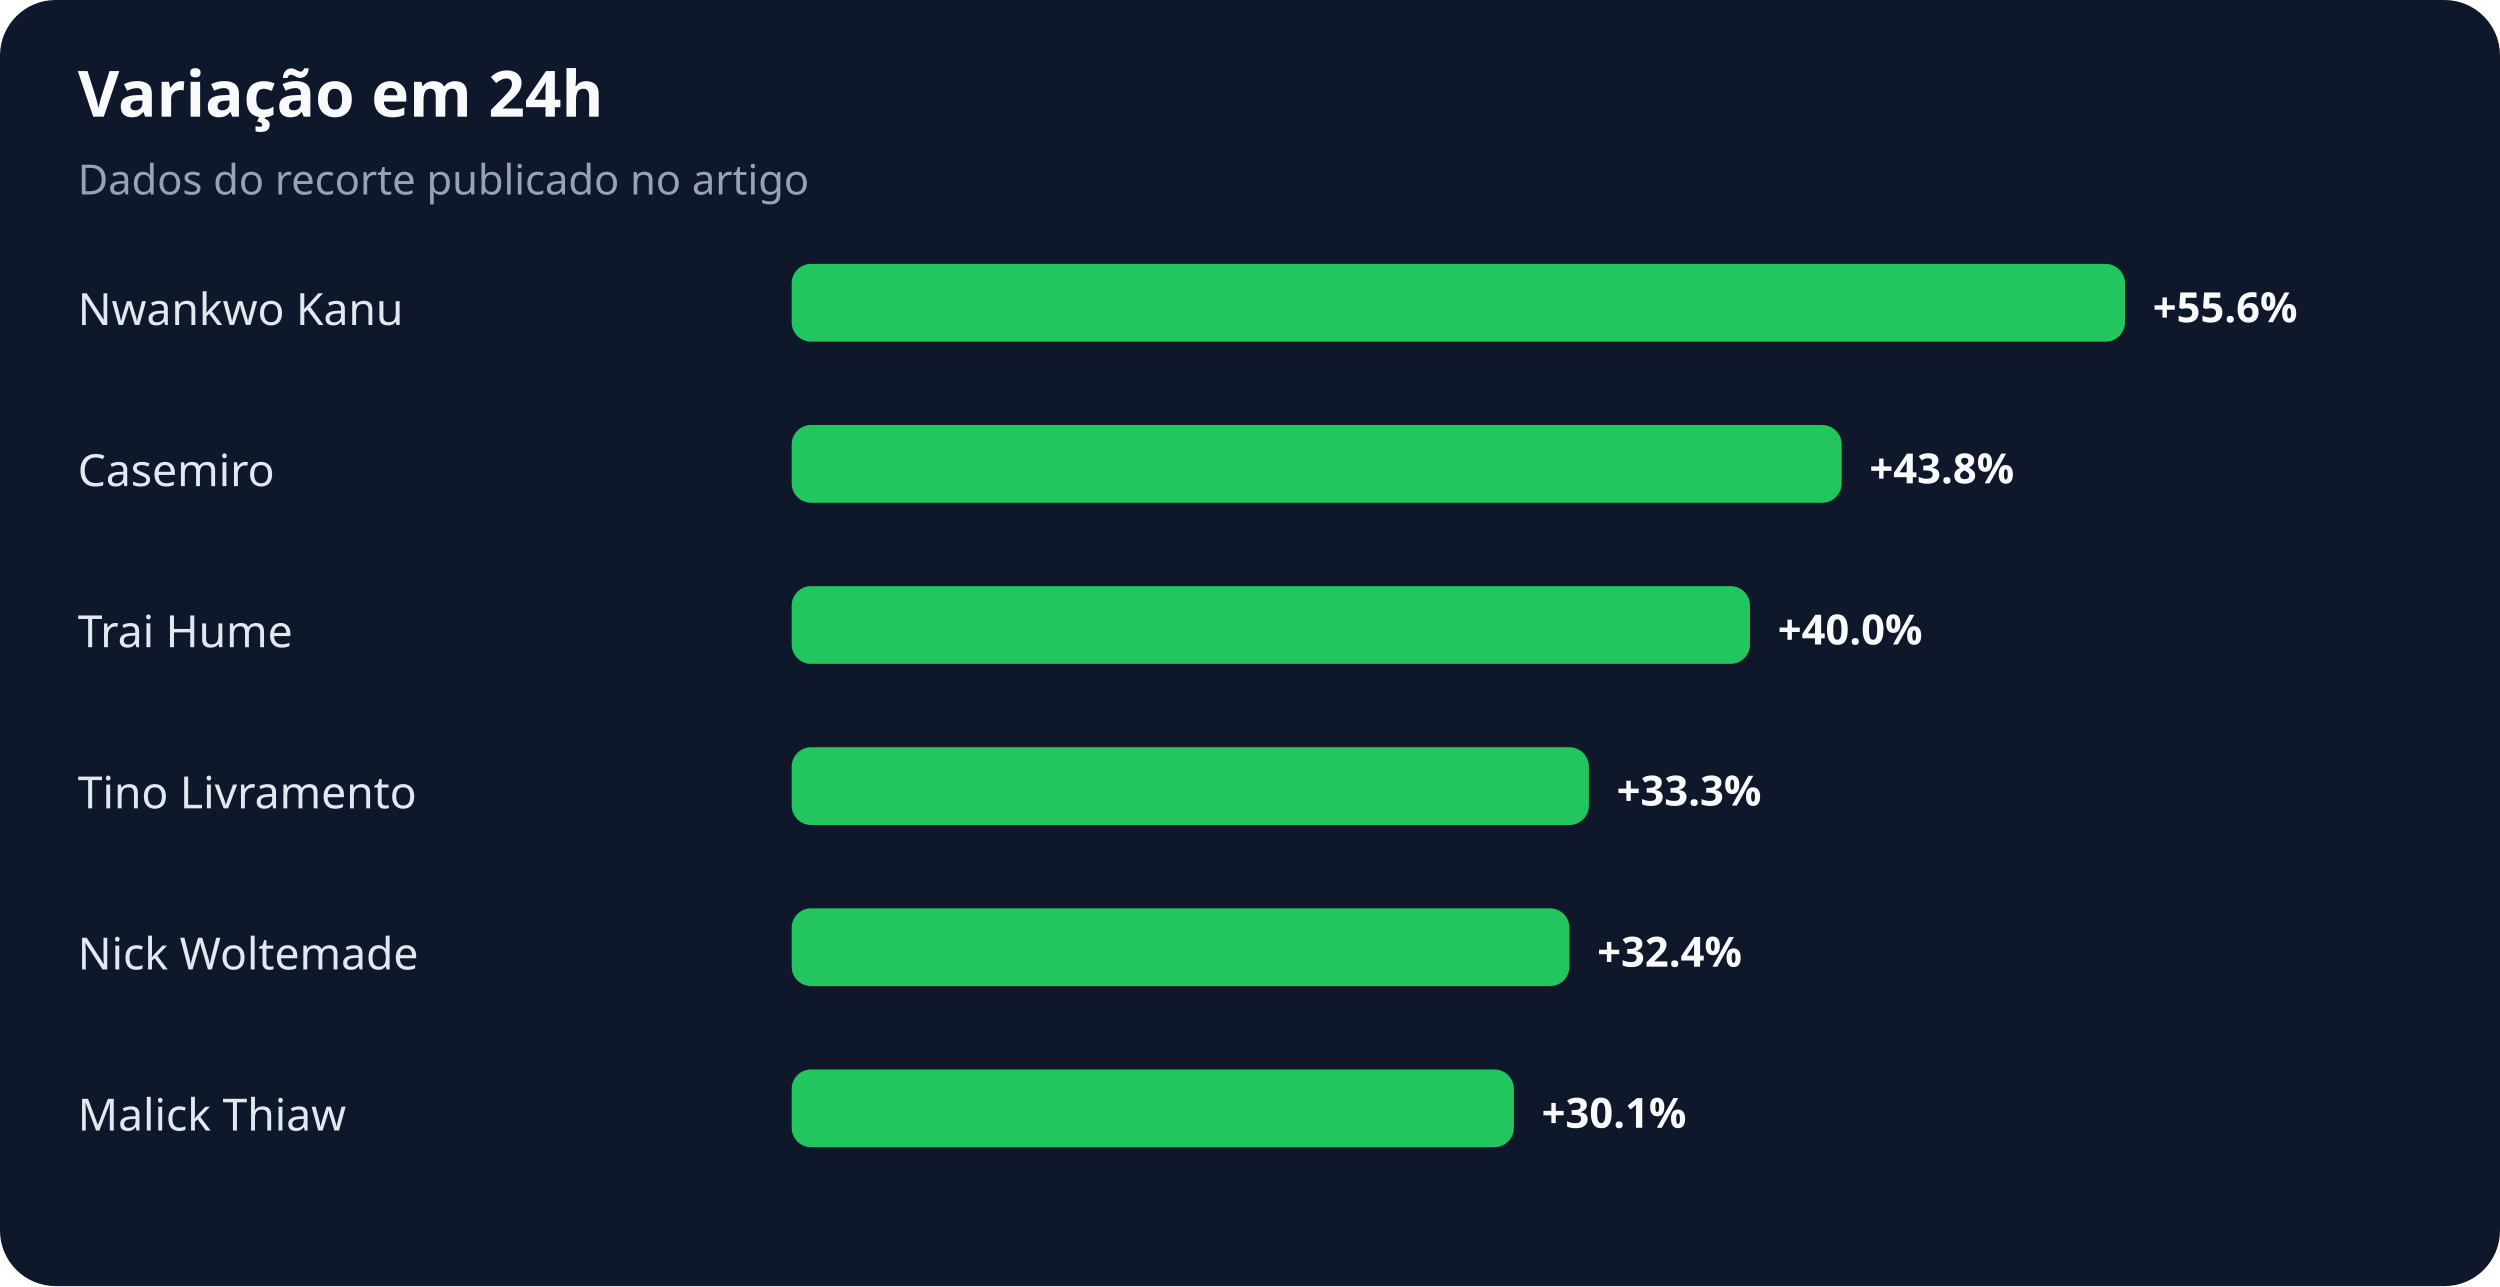
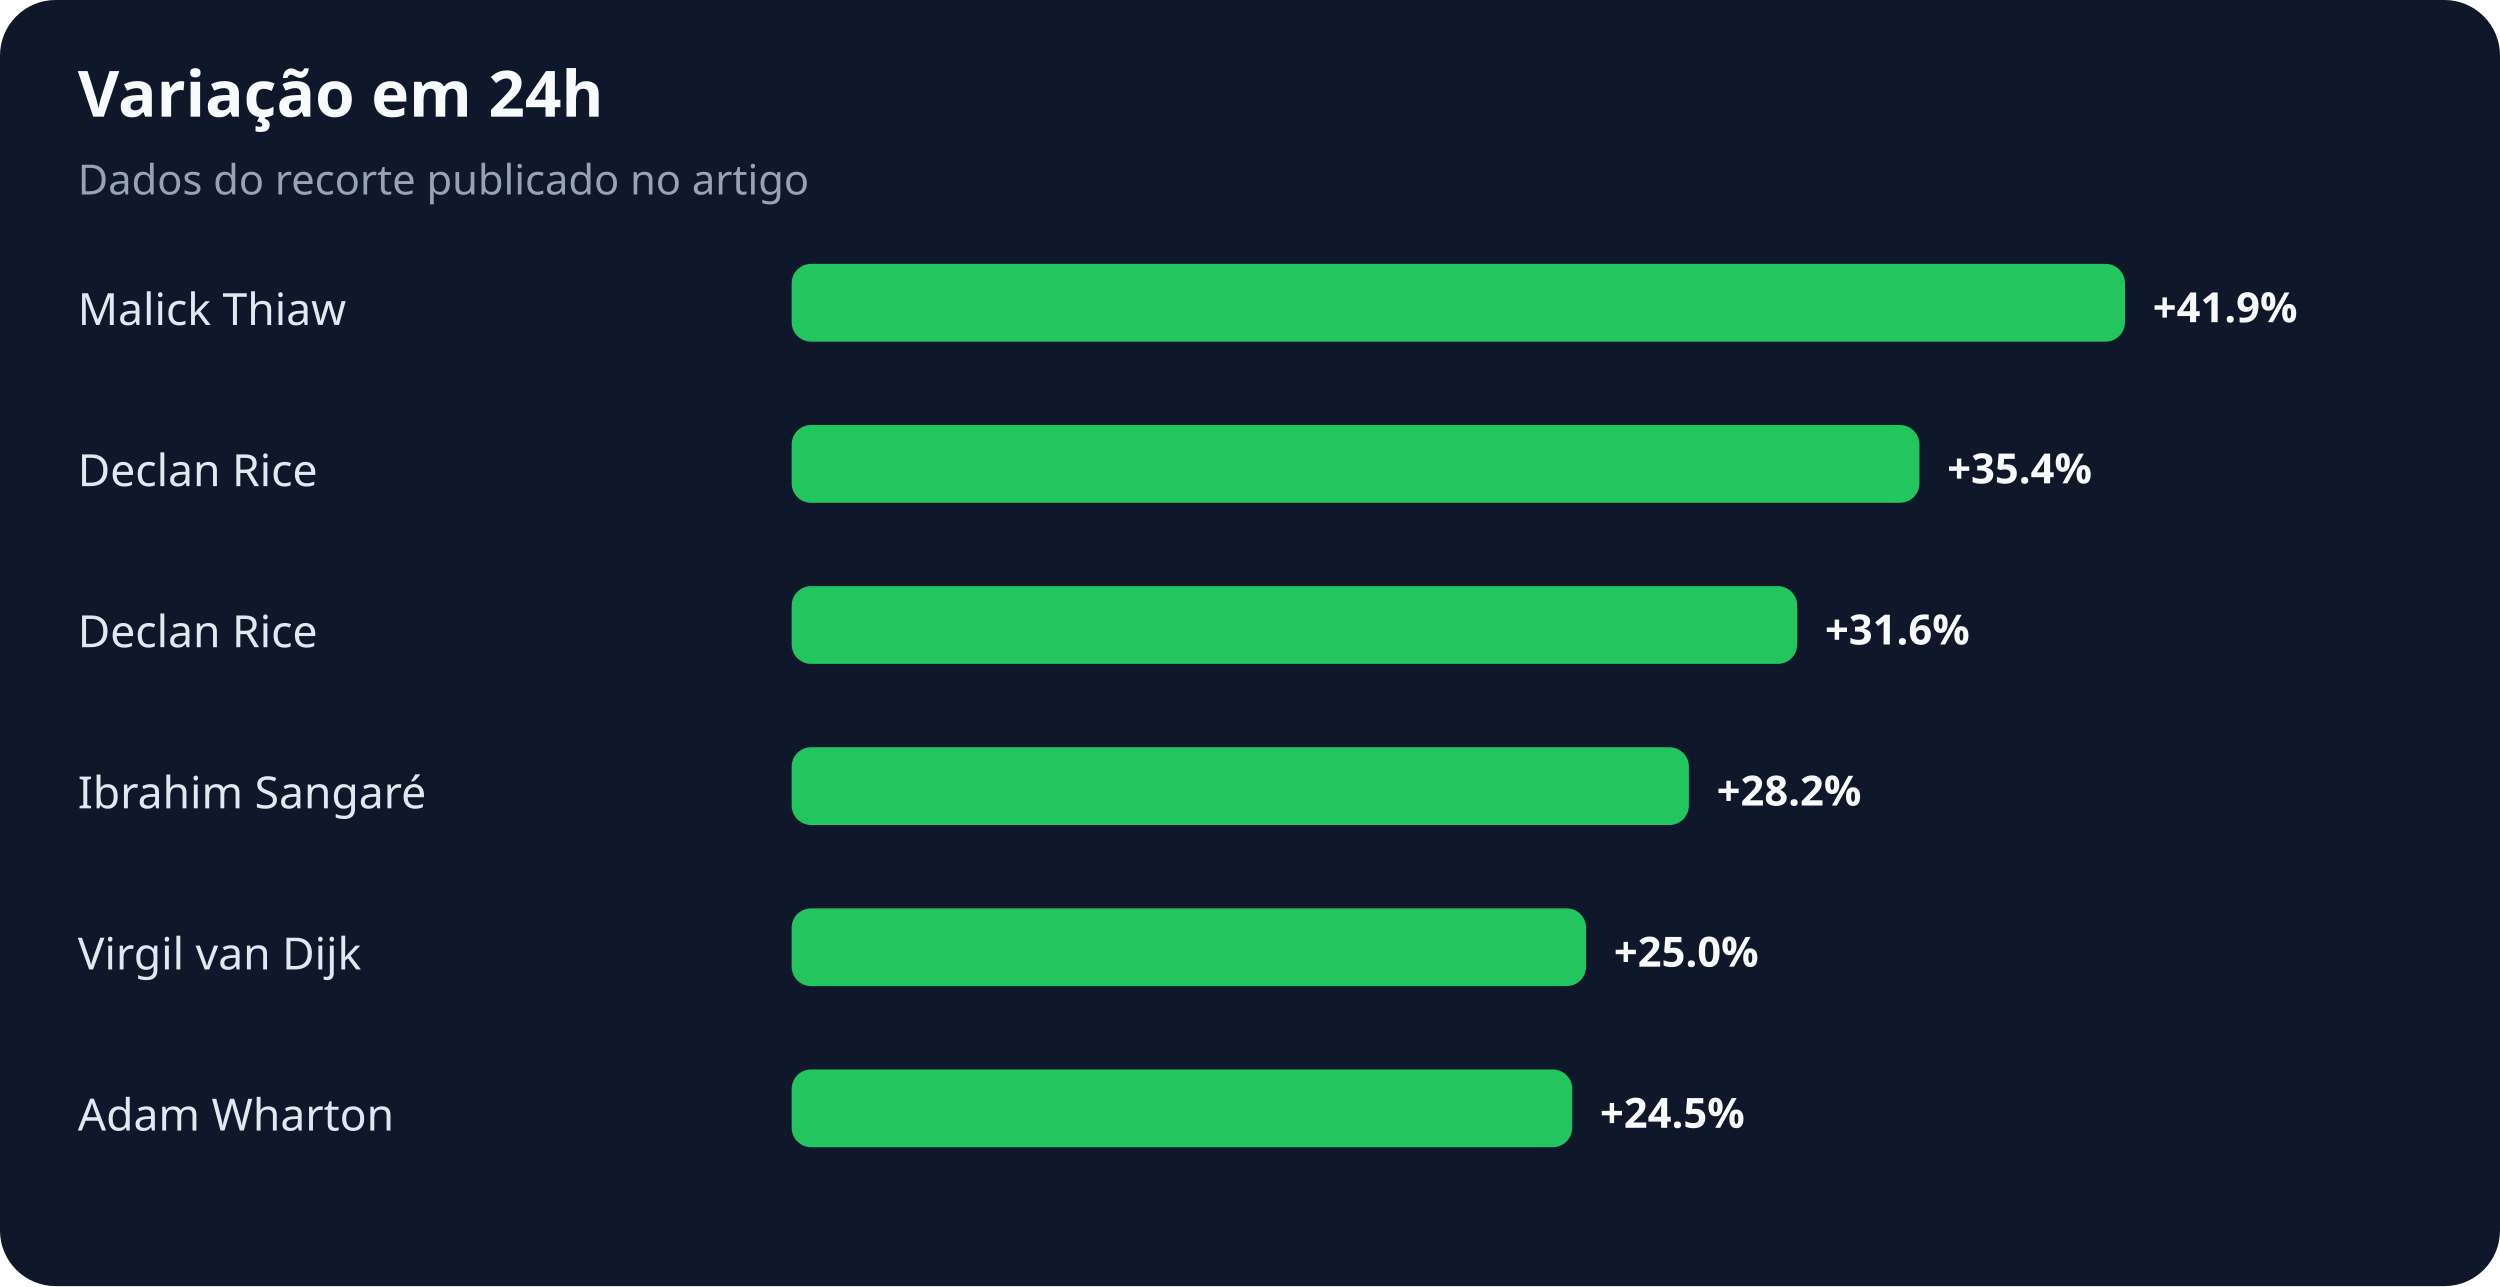
<svg xmlns="http://www.w3.org/2000/svg" width="900" height="463" viewBox="0 0 900 463" role="img" aria-labelledby="title desc">
  <rect width="100%" height="100%" rx="20" fill="#0f172a" />
  <text x="28" y="42" fill="#f8fafc" font-family="system-ui,sans-serif" font-size="23" font-weight="700">Variação em 24h</text>
  <text x="28" y="70" fill="#94a3b8" font-family="system-ui,sans-serif" font-size="15">Dados do recorte publicado no artigo</text>
-   <text x="28" y="117" fill="#e2e8f0" font-family="system-ui,sans-serif" font-size="16">Nwankwo Kanu</text>
+   <text x="28" y="117" fill="#e2e8f0" font-family="system-ui,sans-serif" font-size="16">Malick Thiaw</text>
  <rect x="285" y="95" width="480" height="28" rx="7" fill="#22c55e" />
-   <text x="775" y="116" fill="#f8fafc" font-family="system-ui,sans-serif" font-size="15" font-weight="700">+55.6%</text>
-   <text x="28" y="175" fill="#e2e8f0" font-family="system-ui,sans-serif" font-size="16">Casemiro</text>
-   <rect x="285" y="153" width="378" height="28" rx="7" fill="#22c55e" />
-   <text x="673" y="174" fill="#f8fafc" font-family="system-ui,sans-serif" font-size="15" font-weight="700">+43.8%</text>
-   <text x="28" y="233" fill="#e2e8f0" font-family="system-ui,sans-serif" font-size="16">Trai Hume</text>
-   <rect x="285" y="211" width="345" height="28" rx="7" fill="#22c55e" />
-   <text x="640" y="232" fill="#f8fafc" font-family="system-ui,sans-serif" font-size="15" font-weight="700">+40.0%</text>
-   <text x="28" y="291" fill="#e2e8f0" font-family="system-ui,sans-serif" font-size="16">Tino Livramento</text>
-   <rect x="285" y="269" width="287" height="28" rx="7" fill="#22c55e" />
-   <text x="582" y="290" fill="#f8fafc" font-family="system-ui,sans-serif" font-size="15" font-weight="700">+33.3%</text>
-   <text x="28" y="349" fill="#e2e8f0" font-family="system-ui,sans-serif" font-size="16">Nick Woltemade</text>
-   <rect x="285" y="327" width="280" height="28" rx="7" fill="#22c55e" />
-   <text x="575" y="348" fill="#f8fafc" font-family="system-ui,sans-serif" font-size="15" font-weight="700">+32.4%</text>
-   <text x="28" y="407" fill="#e2e8f0" font-family="system-ui,sans-serif" font-size="16">Malick Thiaw</text>
-   <rect x="285" y="385" width="260" height="28" rx="7" fill="#22c55e" />
-   <text x="555" y="406" fill="#f8fafc" font-family="system-ui,sans-serif" font-size="15" font-weight="700">+30.1%</text>
+   <text x="775" y="116" fill="#f8fafc" font-family="system-ui,sans-serif" font-size="15" font-weight="700">+41.9%</text>
+   <text x="28" y="175" fill="#e2e8f0" font-family="system-ui,sans-serif" font-size="16">Declan Rice</text>
+   <rect x="285" y="153" width="406" height="28" rx="7" fill="#22c55e" />
+   <text x="701" y="174" fill="#f8fafc" font-family="system-ui,sans-serif" font-size="15" font-weight="700">+35.4%</text>
+   <text x="28" y="233" fill="#e2e8f0" font-family="system-ui,sans-serif" font-size="16">Declan Rice</text>
+   <rect x="285" y="211" width="362" height="28" rx="7" fill="#22c55e" />
+   <text x="657" y="232" fill="#f8fafc" font-family="system-ui,sans-serif" font-size="15" font-weight="700">+31.6%</text>
+   <text x="28" y="291" fill="#e2e8f0" font-family="system-ui,sans-serif" font-size="16">Ibrahim Sangaré</text>
+   <rect x="285" y="269" width="323" height="28" rx="7" fill="#22c55e" />
+   <text x="618" y="290" fill="#f8fafc" font-family="system-ui,sans-serif" font-size="15" font-weight="700">+28.2%</text>
+   <text x="28" y="349" fill="#e2e8f0" font-family="system-ui,sans-serif" font-size="16">Virgil van Dijk</text>
+   <rect x="285" y="327" width="286" height="28" rx="7" fill="#22c55e" />
+   <text x="581" y="348" fill="#f8fafc" font-family="system-ui,sans-serif" font-size="15" font-weight="700">+25.0%</text>
+   <text x="28" y="407" fill="#e2e8f0" font-family="system-ui,sans-serif" font-size="16">Adam Wharton</text>
+   <rect x="285" y="385" width="281" height="28" rx="7" fill="#22c55e" />
+   <text x="576" y="406" fill="#f8fafc" font-family="system-ui,sans-serif" font-size="15" font-weight="700">+24.5%</text>
</svg>
